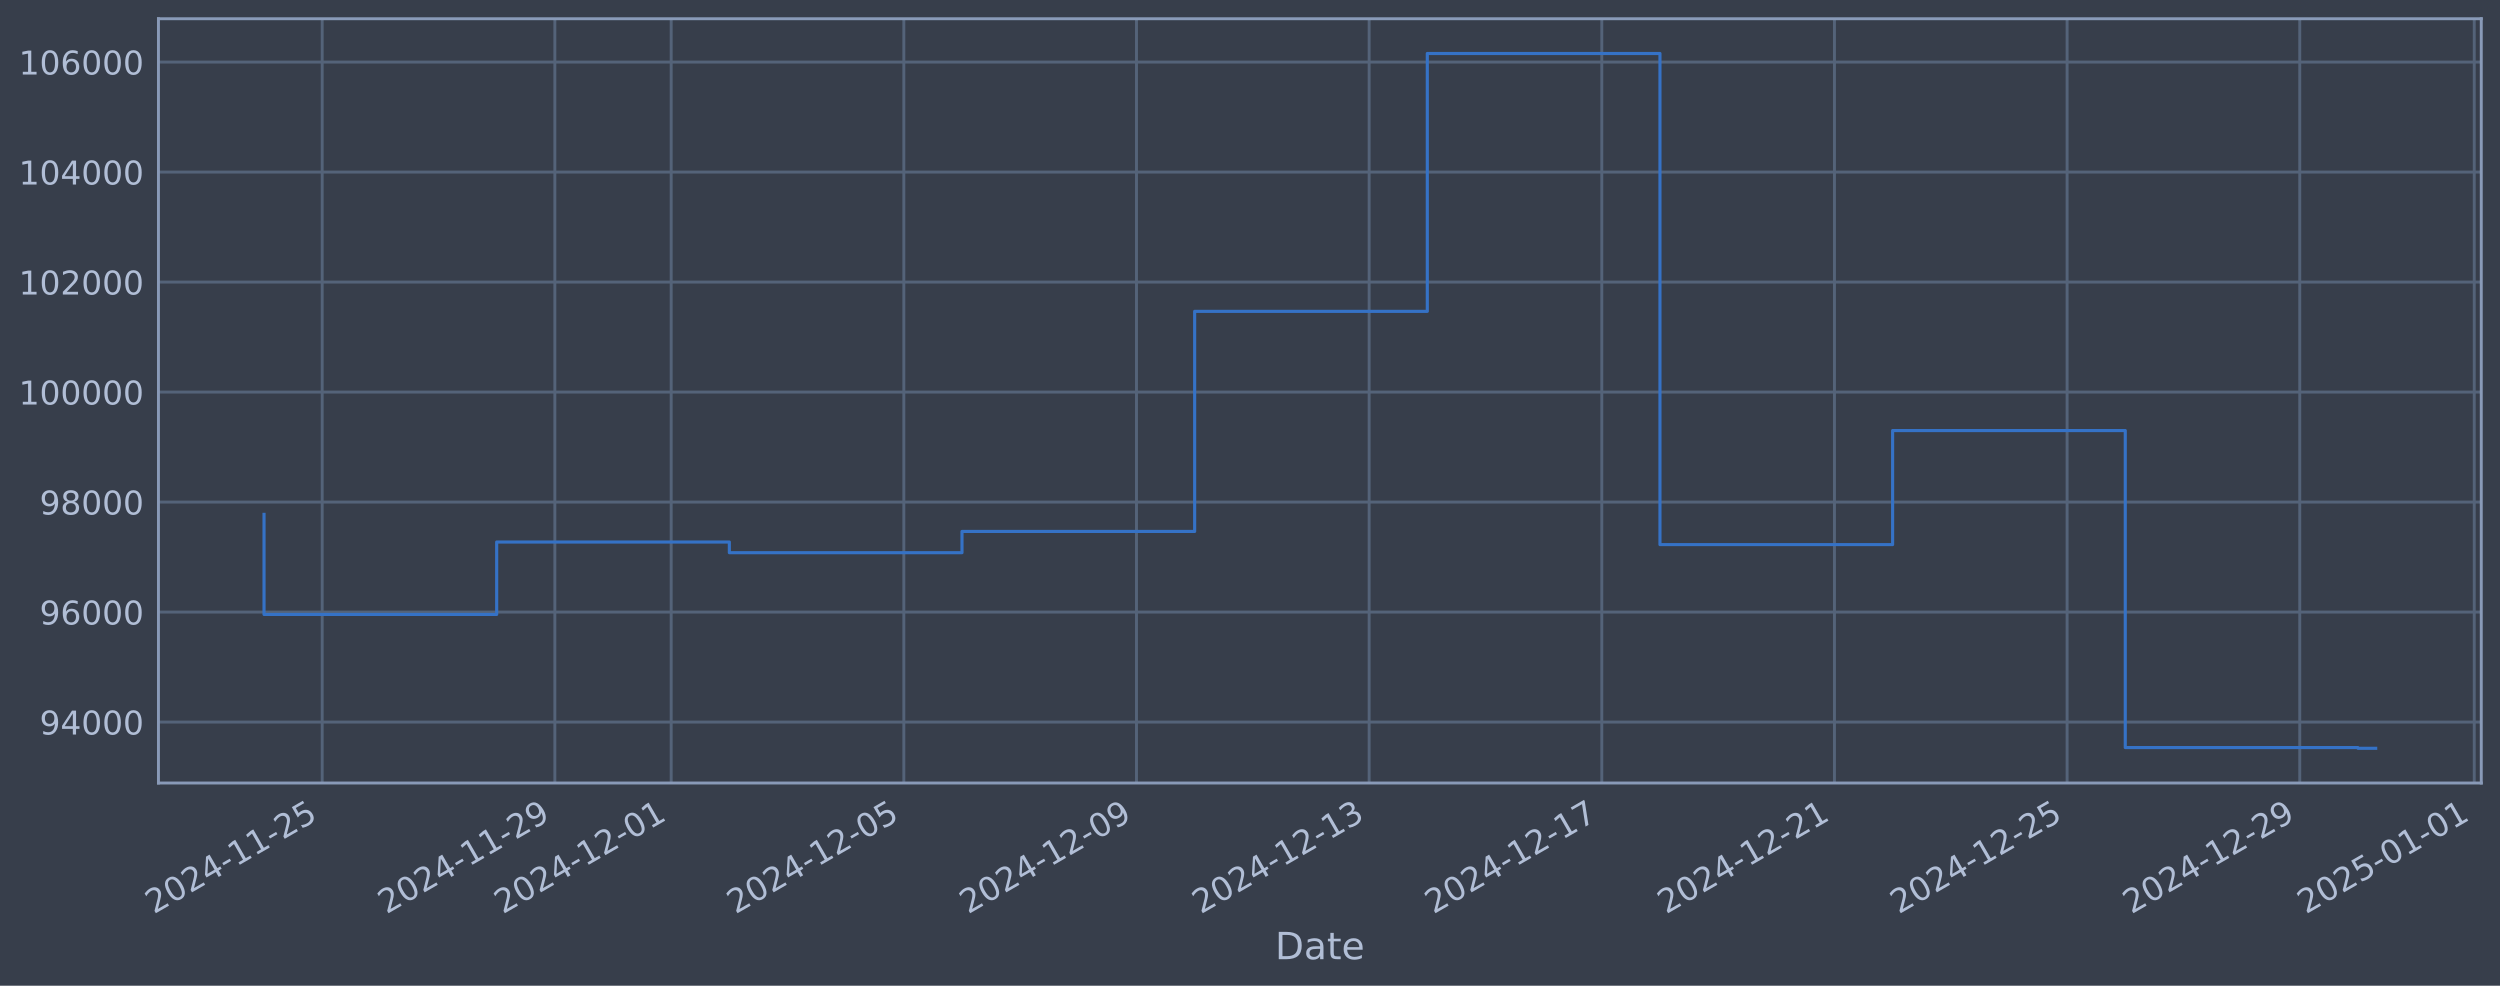
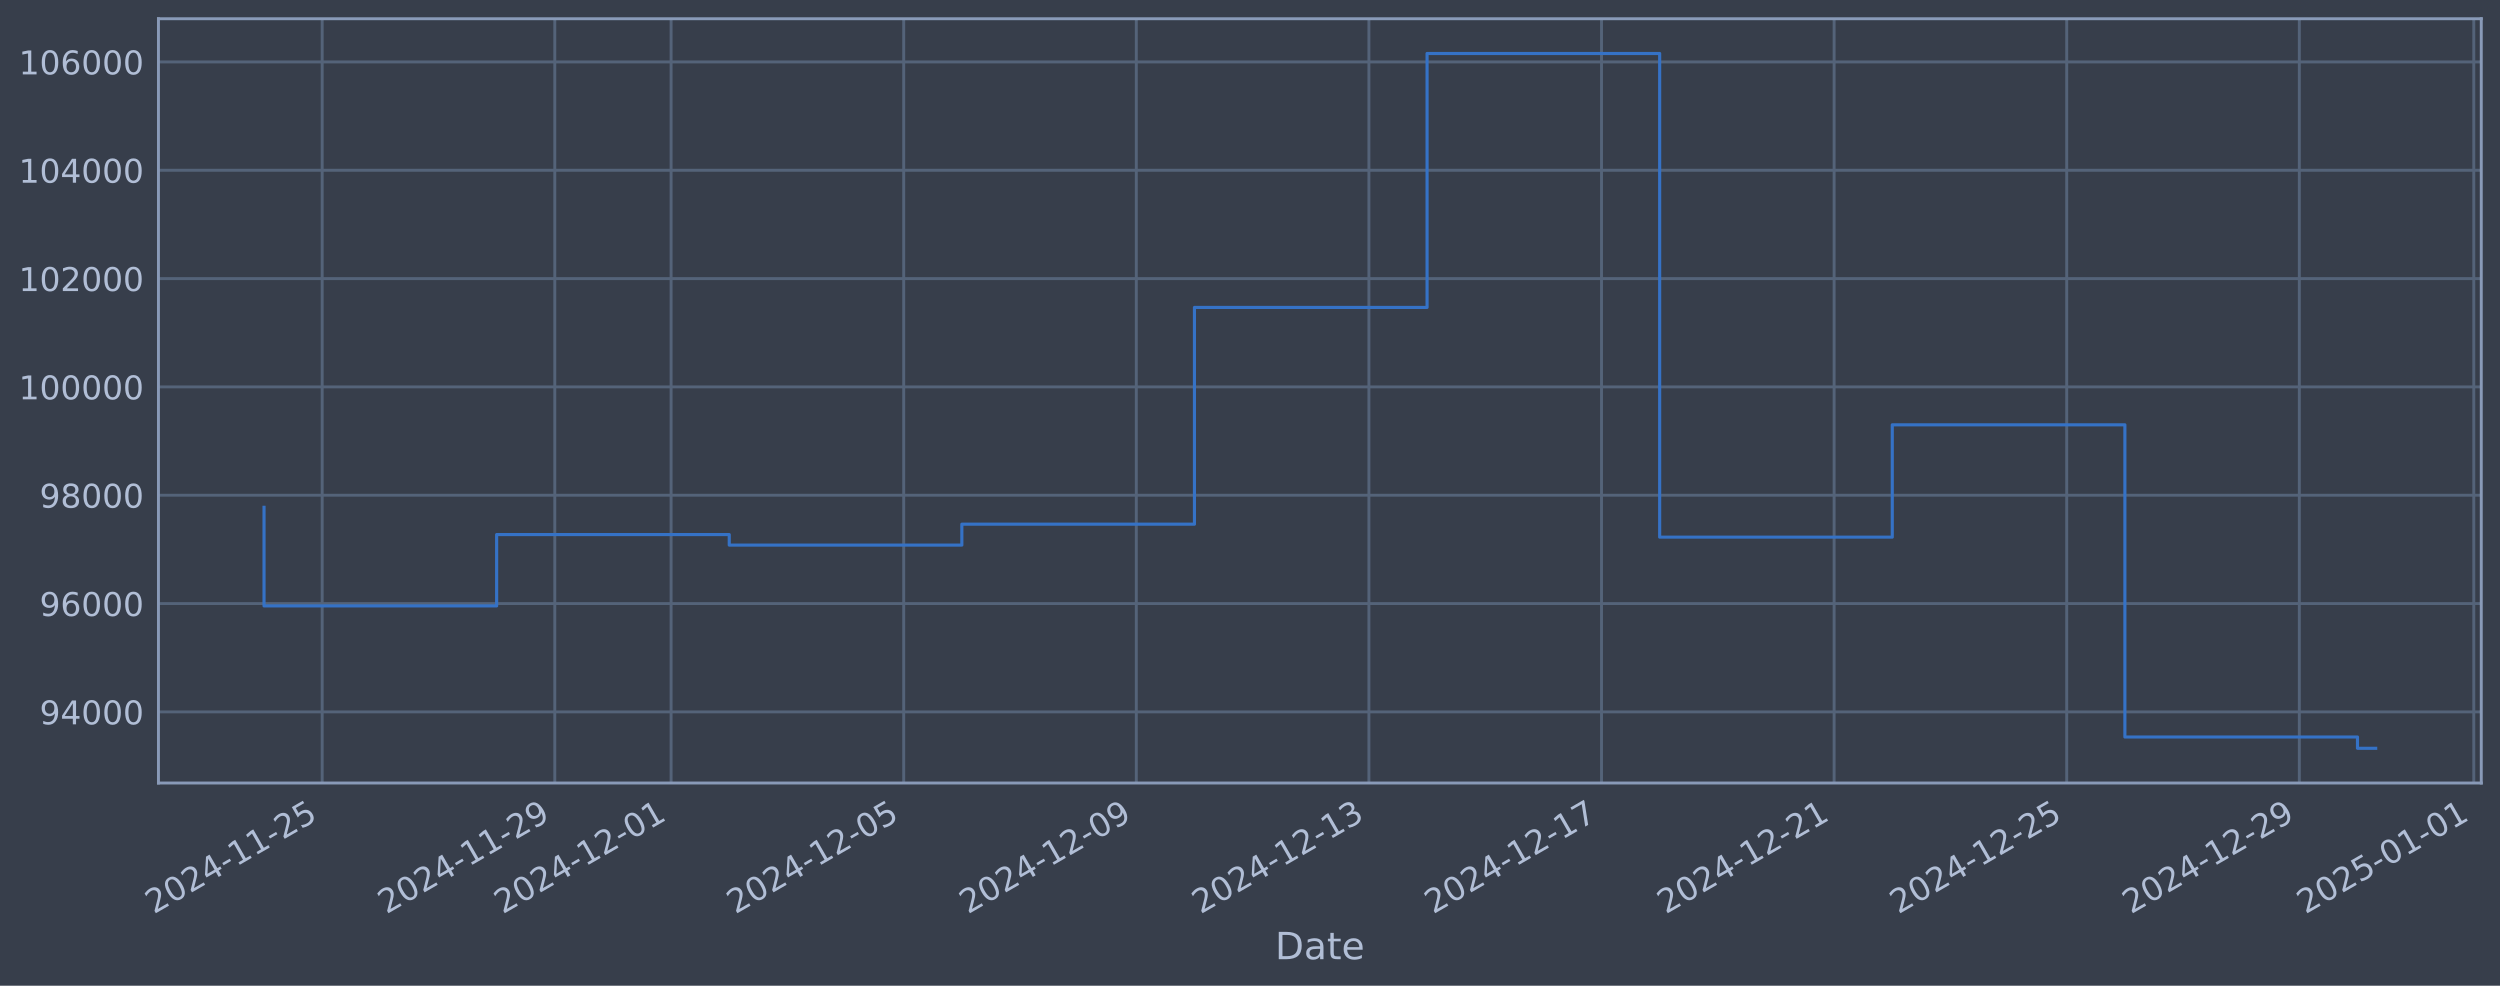
<svg xmlns="http://www.w3.org/2000/svg" xmlns:xlink="http://www.w3.org/1999/xlink" width="960.9pt" height="378.87pt" viewBox="0 0 960.9 378.87" version="1.1">
  <defs>
    <style type="text/css">*{stroke-linejoin: round; stroke-linecap: butt}</style>
  </defs>
  <g id="figure_1">
    <g id="patch_1">
      <path d="M 0 378.87  L 960.9 378.87  L 960.9 0  L 0 0  z " style="fill: #373e4b" />
    </g>
    <g id="axes_1">
      <g id="patch_2">
        <path d="M 60.901 300.96  L 953.701 300.96  L 953.701 7.2  L 60.901 7.2  z " style="fill: #373e4b" />
      </g>
      <g id="matplotlib.axis_1">
        <g id="xtick_1">
          <g id="line2d_1">
-             <path d="M 123.838 300.96  L 123.838 7.2  " clip-path="url(#p2469cfbc96)" style="fill: none; stroke: #546379; stroke-width: 1.12; stroke-linecap: square" />
+             <path d="M 123.833 300.96  L 123.833 7.2  " clip-path="url(#p991ee48b87)" style="fill: none; stroke: #546379; stroke-width: 1.12; stroke-linecap: square" />
          </g>
          <g id="line2d_2" />
          <g id="text_1">
-             <g style="fill: #b1bed6" transform="translate(59.11261 351.4642) rotate(-30) scale(0.126 -0.126)">
+             <g style="fill: #b1bed6" transform="translate(59.10788 351.4642) rotate(-30) scale(0.126 -0.126)">
              <defs>
                <path id="DejaVuSans-32" d="M 1228 531  L 3431 531  L 3431 0  L 469 0  L 469 531  Q 828 903 1448 1529  Q 2069 2156 2228 2338  Q 2531 2678 2651 2914  Q 2772 3150 2772 3378  Q 2772 3750 2511 3984  Q 2250 4219 1831 4219  Q 1534 4219 1204 4116  Q 875 4013 500 3803  L 500 4441  Q 881 4594 1212 4672  Q 1544 4750 1819 4750  Q 2544 4750 2975 4387  Q 3406 4025 3406 3419  Q 3406 3131 3298 2873  Q 3191 2616 2906 2266  Q 2828 2175 2409 1742  Q 1991 1309 1228 531  z " transform="scale(0.015625)" />
                <path id="DejaVuSans-30" d="M 2034 4250  Q 1547 4250 1301 3770  Q 1056 3291 1056 2328  Q 1056 1369 1301 889  Q 1547 409 2034 409  Q 2525 409 2770 889  Q 3016 1369 3016 2328  Q 3016 3291 2770 3770  Q 2525 4250 2034 4250  z M 2034 4750  Q 2819 4750 3233 4129  Q 3647 3509 3647 2328  Q 3647 1150 3233 529  Q 2819 -91 2034 -91  Q 1250 -91 836 529  Q 422 1150 422 2328  Q 422 3509 836 4129  Q 1250 4750 2034 4750  z " transform="scale(0.015625)" />
                <path id="DejaVuSans-34" d="M 2419 4116  L 825 1625  L 2419 1625  L 2419 4116  z M 2253 4666  L 3047 4666  L 3047 1625  L 3713 1625  L 3713 1100  L 3047 1100  L 3047 0  L 2419 0  L 2419 1100  L 313 1100  L 313 1709  L 2253 4666  z " transform="scale(0.015625)" />
                <path id="DejaVuSans-2d" d="M 313 2009  L 1997 2009  L 1997 1497  L 313 1497  L 313 2009  z " transform="scale(0.015625)" />
                <path id="DejaVuSans-31" d="M 794 531  L 1825 531  L 1825 4091  L 703 3866  L 703 4441  L 1819 4666  L 2450 4666  L 2450 531  L 3481 531  L 3481 0  L 794 0  L 794 531  z " transform="scale(0.015625)" />
                <path id="DejaVuSans-35" d="M 691 4666  L 3169 4666  L 3169 4134  L 1269 4134  L 1269 2991  Q 1406 3038 1543 3061  Q 1681 3084 1819 3084  Q 2600 3084 3056 2656  Q 3513 2228 3513 1497  Q 3513 744 3044 326  Q 2575 -91 1722 -91  Q 1428 -91 1123 -41  Q 819 9 494 109  L 494 744  Q 775 591 1075 516  Q 1375 441 1709 441  Q 2250 441 2565 725  Q 2881 1009 2881 1497  Q 2881 1984 2565 2268  Q 2250 2553 1709 2553  Q 1456 2553 1204 2497  Q 953 2441 691 2322  L 691 4666  z " transform="scale(0.015625)" />
              </defs>
              <use xlink:href="#DejaVuSans-32" />
              <use xlink:href="#DejaVuSans-30" transform="translate(63.62305 0)" />
              <use xlink:href="#DejaVuSans-32" transform="translate(127.2461 0)" />
              <use xlink:href="#DejaVuSans-34" transform="translate(190.8691 0)" />
              <use xlink:href="#DejaVuSans-2d" transform="translate(254.4922 0)" />
              <use xlink:href="#DejaVuSans-31" transform="translate(290.5762 0)" />
              <use xlink:href="#DejaVuSans-31" transform="translate(354.1992 0)" />
              <use xlink:href="#DejaVuSans-2d" transform="translate(417.8223 0)" />
              <use xlink:href="#DejaVuSans-32" transform="translate(453.9062 0)" />
              <use xlink:href="#DejaVuSans-35" transform="translate(517.5293 0)" />
            </g>
          </g>
        </g>
        <g id="xtick_2">
          <g id="line2d_3">
-             <path d="M 213.261 300.96  L 213.261 7.2  " clip-path="url(#p2469cfbc96)" style="fill: none; stroke: #546379; stroke-width: 1.12; stroke-linecap: square" />
+             <path d="M 213.238 300.96  L 213.238 7.2  " clip-path="url(#p991ee48b87)" style="fill: none; stroke: #546379; stroke-width: 1.12; stroke-linecap: square" />
          </g>
          <g id="line2d_4" />
          <g id="text_2">
-             <g style="fill: #b1bed6" transform="translate(148.5358 351.4642) rotate(-30) scale(0.126 -0.126)">
+             <g style="fill: #b1bed6" transform="translate(148.5122 351.4642) rotate(-30) scale(0.126 -0.126)">
              <defs>
                <path id="DejaVuSans-39" d="M 703 97  L 703 672  Q 941 559 1184 500  Q 1428 441 1663 441  Q 2288 441 2617 861  Q 2947 1281 2994 2138  Q 2813 1869 2534 1725  Q 2256 1581 1919 1581  Q 1219 1581 811 2004  Q 403 2428 403 3163  Q 403 3881 828 4315  Q 1253 4750 1959 4750  Q 2769 4750 3195 4129  Q 3622 3509 3622 2328  Q 3622 1225 3098 567  Q 2575 -91 1691 -91  Q 1453 -91 1209 -44  Q 966 3 703 97  z M 1959 2075  Q 2384 2075 2632 2365  Q 2881 2656 2881 3163  Q 2881 3666 2632 3958  Q 2384 4250 1959 4250  Q 1534 4250 1286 3958  Q 1038 3666 1038 3163  Q 1038 2656 1286 2365  Q 1534 2075 1959 2075  z " transform="scale(0.015625)" />
              </defs>
              <use xlink:href="#DejaVuSans-32" />
              <use xlink:href="#DejaVuSans-30" transform="translate(63.62305 0)" />
              <use xlink:href="#DejaVuSans-32" transform="translate(127.2461 0)" />
              <use xlink:href="#DejaVuSans-34" transform="translate(190.8691 0)" />
              <use xlink:href="#DejaVuSans-2d" transform="translate(254.4922 0)" />
              <use xlink:href="#DejaVuSans-31" transform="translate(290.5762 0)" />
              <use xlink:href="#DejaVuSans-31" transform="translate(354.1992 0)" />
              <use xlink:href="#DejaVuSans-2d" transform="translate(417.8223 0)" />
              <use xlink:href="#DejaVuSans-32" transform="translate(453.9062 0)" />
              <use xlink:href="#DejaVuSans-39" transform="translate(517.5293 0)" />
            </g>
          </g>
        </g>
        <g id="xtick_3">
          <g id="line2d_5">
-             <path d="M 257.973 300.96  L 257.973 7.2  " clip-path="url(#p2469cfbc96)" style="fill: none; stroke: #546379; stroke-width: 1.12; stroke-linecap: square" />
+             <path d="M 257.94 300.96  L 257.94 7.2  " clip-path="url(#p991ee48b87)" style="fill: none; stroke: #546379; stroke-width: 1.12; stroke-linecap: square" />
          </g>
          <g id="line2d_6" />
          <g id="text_3">
-             <g style="fill: #b1bed6" transform="translate(193.2474 351.4642) rotate(-30) scale(0.126 -0.126)">
+             <g style="fill: #b1bed6" transform="translate(193.2143 351.4642) rotate(-30) scale(0.126 -0.126)">
              <use xlink:href="#DejaVuSans-32" />
              <use xlink:href="#DejaVuSans-30" transform="translate(63.62305 0)" />
              <use xlink:href="#DejaVuSans-32" transform="translate(127.2461 0)" />
              <use xlink:href="#DejaVuSans-34" transform="translate(190.8691 0)" />
              <use xlink:href="#DejaVuSans-2d" transform="translate(254.4922 0)" />
              <use xlink:href="#DejaVuSans-31" transform="translate(290.5762 0)" />
              <use xlink:href="#DejaVuSans-32" transform="translate(354.1992 0)" />
              <use xlink:href="#DejaVuSans-2d" transform="translate(417.8223 0)" />
              <use xlink:href="#DejaVuSans-30" transform="translate(453.9062 0)" />
              <use xlink:href="#DejaVuSans-31" transform="translate(517.5293 0)" />
            </g>
          </g>
        </g>
        <g id="xtick_4">
          <g id="line2d_7">
-             <path d="M 347.396 300.96  L 347.396 7.2  " clip-path="url(#p2469cfbc96)" style="fill: none; stroke: #546379; stroke-width: 1.12; stroke-linecap: square" />
+             <path d="M 347.344 300.96  L 347.344 7.2  " clip-path="url(#p991ee48b87)" style="fill: none; stroke: #546379; stroke-width: 1.12; stroke-linecap: square" />
          </g>
          <g id="line2d_8" />
          <g id="text_4">
-             <g style="fill: #b1bed6" transform="translate(282.6706 351.4642) rotate(-30) scale(0.126 -0.126)">
+             <g style="fill: #b1bed6" transform="translate(282.6186 351.4642) rotate(-30) scale(0.126 -0.126)">
              <use xlink:href="#DejaVuSans-32" />
              <use xlink:href="#DejaVuSans-30" transform="translate(63.62305 0)" />
              <use xlink:href="#DejaVuSans-32" transform="translate(127.2461 0)" />
              <use xlink:href="#DejaVuSans-34" transform="translate(190.8691 0)" />
              <use xlink:href="#DejaVuSans-2d" transform="translate(254.4922 0)" />
              <use xlink:href="#DejaVuSans-31" transform="translate(290.5762 0)" />
              <use xlink:href="#DejaVuSans-32" transform="translate(354.1992 0)" />
              <use xlink:href="#DejaVuSans-2d" transform="translate(417.8223 0)" />
              <use xlink:href="#DejaVuSans-30" transform="translate(453.9062 0)" />
              <use xlink:href="#DejaVuSans-35" transform="translate(517.5293 0)" />
            </g>
          </g>
        </g>
        <g id="xtick_5">
          <g id="line2d_9">
-             <path d="M 436.819 300.96  L 436.819 7.2  " clip-path="url(#p2469cfbc96)" style="fill: none; stroke: #546379; stroke-width: 1.12; stroke-linecap: square" />
+             <path d="M 436.748 300.96  L 436.748 7.2  " clip-path="url(#p991ee48b87)" style="fill: none; stroke: #546379; stroke-width: 1.12; stroke-linecap: square" />
          </g>
          <g id="line2d_10" />
          <g id="text_5">
-             <g style="fill: #b1bed6" transform="translate(372.0938 351.4642) rotate(-30) scale(0.126 -0.126)">
+             <g style="fill: #b1bed6" transform="translate(372.0228 351.4642) rotate(-30) scale(0.126 -0.126)">
              <use xlink:href="#DejaVuSans-32" />
              <use xlink:href="#DejaVuSans-30" transform="translate(63.62305 0)" />
              <use xlink:href="#DejaVuSans-32" transform="translate(127.2461 0)" />
              <use xlink:href="#DejaVuSans-34" transform="translate(190.8691 0)" />
              <use xlink:href="#DejaVuSans-2d" transform="translate(254.4922 0)" />
              <use xlink:href="#DejaVuSans-31" transform="translate(290.5762 0)" />
              <use xlink:href="#DejaVuSans-32" transform="translate(354.1992 0)" />
              <use xlink:href="#DejaVuSans-2d" transform="translate(417.8223 0)" />
              <use xlink:href="#DejaVuSans-30" transform="translate(453.9062 0)" />
              <use xlink:href="#DejaVuSans-39" transform="translate(517.5293 0)" />
            </g>
          </g>
        </g>
        <g id="xtick_6">
          <g id="line2d_11">
-             <path d="M 526.243 300.96  L 526.243 7.2  " clip-path="url(#p2469cfbc96)" style="fill: none; stroke: #546379; stroke-width: 1.12; stroke-linecap: square" />
+             <path d="M 526.153 300.96  L 526.153 7.2  " clip-path="url(#p991ee48b87)" style="fill: none; stroke: #546379; stroke-width: 1.12; stroke-linecap: square" />
          </g>
          <g id="line2d_12" />
          <g id="text_6">
-             <g style="fill: #b1bed6" transform="translate(461.517 351.4642) rotate(-30) scale(0.126 -0.126)">
+             <g style="fill: #b1bed6" transform="translate(461.4271 351.4642) rotate(-30) scale(0.126 -0.126)">
              <defs>
                <path id="DejaVuSans-33" d="M 2597 2516  Q 3050 2419 3304 2112  Q 3559 1806 3559 1356  Q 3559 666 3084 287  Q 2609 -91 1734 -91  Q 1441 -91 1130 -33  Q 819 25 488 141  L 488 750  Q 750 597 1062 519  Q 1375 441 1716 441  Q 2309 441 2620 675  Q 2931 909 2931 1356  Q 2931 1769 2642 2001  Q 2353 2234 1838 2234  L 1294 2234  L 1294 2753  L 1863 2753  Q 2328 2753 2575 2939  Q 2822 3125 2822 3475  Q 2822 3834 2567 4026  Q 2313 4219 1838 4219  Q 1578 4219 1281 4162  Q 984 4106 628 3988  L 628 4550  Q 988 4650 1302 4700  Q 1616 4750 1894 4750  Q 2613 4750 3031 4423  Q 3450 4097 3450 3541  Q 3450 3153 3228 2886  Q 3006 2619 2597 2516  z " transform="scale(0.015625)" />
              </defs>
              <use xlink:href="#DejaVuSans-32" />
              <use xlink:href="#DejaVuSans-30" transform="translate(63.62305 0)" />
              <use xlink:href="#DejaVuSans-32" transform="translate(127.2461 0)" />
              <use xlink:href="#DejaVuSans-34" transform="translate(190.8691 0)" />
              <use xlink:href="#DejaVuSans-2d" transform="translate(254.4922 0)" />
              <use xlink:href="#DejaVuSans-31" transform="translate(290.5762 0)" />
              <use xlink:href="#DejaVuSans-32" transform="translate(354.1992 0)" />
              <use xlink:href="#DejaVuSans-2d" transform="translate(417.8223 0)" />
              <use xlink:href="#DejaVuSans-31" transform="translate(453.9062 0)" />
              <use xlink:href="#DejaVuSans-33" transform="translate(517.5293 0)" />
            </g>
          </g>
        </g>
        <g id="xtick_7">
          <g id="line2d_13">
-             <path d="M 615.666 300.96  L 615.666 7.2  " clip-path="url(#p2469cfbc96)" style="fill: none; stroke: #546379; stroke-width: 1.12; stroke-linecap: square" />
+             <path d="M 615.557 300.96  L 615.557 7.2  " clip-path="url(#p991ee48b87)" style="fill: none; stroke: #546379; stroke-width: 1.12; stroke-linecap: square" />
          </g>
          <g id="line2d_14" />
          <g id="text_7">
-             <g style="fill: #b1bed6" transform="translate(550.9402 351.4642) rotate(-30) scale(0.126 -0.126)">
+             <g style="fill: #b1bed6" transform="translate(550.8314 351.4642) rotate(-30) scale(0.126 -0.126)">
              <defs>
                <path id="DejaVuSans-37" d="M 525 4666  L 3525 4666  L 3525 4397  L 1831 0  L 1172 0  L 2766 4134  L 525 4134  L 525 4666  z " transform="scale(0.015625)" />
              </defs>
              <use xlink:href="#DejaVuSans-32" />
              <use xlink:href="#DejaVuSans-30" transform="translate(63.62305 0)" />
              <use xlink:href="#DejaVuSans-32" transform="translate(127.2461 0)" />
              <use xlink:href="#DejaVuSans-34" transform="translate(190.8691 0)" />
              <use xlink:href="#DejaVuSans-2d" transform="translate(254.4922 0)" />
              <use xlink:href="#DejaVuSans-31" transform="translate(290.5762 0)" />
              <use xlink:href="#DejaVuSans-32" transform="translate(354.1992 0)" />
              <use xlink:href="#DejaVuSans-2d" transform="translate(417.8223 0)" />
              <use xlink:href="#DejaVuSans-31" transform="translate(453.9062 0)" />
              <use xlink:href="#DejaVuSans-37" transform="translate(517.5293 0)" />
            </g>
          </g>
        </g>
        <g id="xtick_8">
          <g id="line2d_15">
-             <path d="M 705.089 300.96  L 705.089 7.2  " clip-path="url(#p2469cfbc96)" style="fill: none; stroke: #546379; stroke-width: 1.12; stroke-linecap: square" />
+             <path d="M 704.961 300.96  L 704.961 7.2  " clip-path="url(#p991ee48b87)" style="fill: none; stroke: #546379; stroke-width: 1.12; stroke-linecap: square" />
          </g>
          <g id="line2d_16" />
          <g id="text_8">
-             <g style="fill: #b1bed6" transform="translate(640.3634 351.4642) rotate(-30) scale(0.126 -0.126)">
+             <g style="fill: #b1bed6" transform="translate(640.2357 351.4642) rotate(-30) scale(0.126 -0.126)">
              <use xlink:href="#DejaVuSans-32" />
              <use xlink:href="#DejaVuSans-30" transform="translate(63.62305 0)" />
              <use xlink:href="#DejaVuSans-32" transform="translate(127.2461 0)" />
              <use xlink:href="#DejaVuSans-34" transform="translate(190.8691 0)" />
              <use xlink:href="#DejaVuSans-2d" transform="translate(254.4922 0)" />
              <use xlink:href="#DejaVuSans-31" transform="translate(290.5762 0)" />
              <use xlink:href="#DejaVuSans-32" transform="translate(354.1992 0)" />
              <use xlink:href="#DejaVuSans-2d" transform="translate(417.8223 0)" />
              <use xlink:href="#DejaVuSans-32" transform="translate(453.9062 0)" />
              <use xlink:href="#DejaVuSans-31" transform="translate(517.5293 0)" />
            </g>
          </g>
        </g>
        <g id="xtick_9">
          <g id="line2d_17">
-             <path d="M 794.512 300.96  L 794.512 7.2  " clip-path="url(#p2469cfbc96)" style="fill: none; stroke: #546379; stroke-width: 1.12; stroke-linecap: square" />
+             <path d="M 794.365 300.96  L 794.365 7.2  " clip-path="url(#p991ee48b87)" style="fill: none; stroke: #546379; stroke-width: 1.12; stroke-linecap: square" />
          </g>
          <g id="line2d_18" />
          <g id="text_9">
-             <g style="fill: #b1bed6" transform="translate(729.7866 351.4642) rotate(-30) scale(0.126 -0.126)">
+             <g style="fill: #b1bed6" transform="translate(729.6399 351.4642) rotate(-30) scale(0.126 -0.126)">
              <use xlink:href="#DejaVuSans-32" />
              <use xlink:href="#DejaVuSans-30" transform="translate(63.62305 0)" />
              <use xlink:href="#DejaVuSans-32" transform="translate(127.2461 0)" />
              <use xlink:href="#DejaVuSans-34" transform="translate(190.8691 0)" />
              <use xlink:href="#DejaVuSans-2d" transform="translate(254.4922 0)" />
              <use xlink:href="#DejaVuSans-31" transform="translate(290.5762 0)" />
              <use xlink:href="#DejaVuSans-32" transform="translate(354.1992 0)" />
              <use xlink:href="#DejaVuSans-2d" transform="translate(417.8223 0)" />
              <use xlink:href="#DejaVuSans-32" transform="translate(453.9062 0)" />
              <use xlink:href="#DejaVuSans-35" transform="translate(517.5293 0)" />
            </g>
          </g>
        </g>
        <g id="xtick_10">
          <g id="line2d_19">
-             <path d="M 883.935 300.96  L 883.935 7.2  " clip-path="url(#p2469cfbc96)" style="fill: none; stroke: #546379; stroke-width: 1.12; stroke-linecap: square" />
+             <path d="M 883.77 300.96  L 883.77 7.2  " clip-path="url(#p991ee48b87)" style="fill: none; stroke: #546379; stroke-width: 1.12; stroke-linecap: square" />
          </g>
          <g id="line2d_20" />
          <g id="text_10">
-             <g style="fill: #b1bed6" transform="translate(819.2098 351.4642) rotate(-30) scale(0.126 -0.126)">
+             <g style="fill: #b1bed6" transform="translate(819.0442 351.4642) rotate(-30) scale(0.126 -0.126)">
              <use xlink:href="#DejaVuSans-32" />
              <use xlink:href="#DejaVuSans-30" transform="translate(63.62305 0)" />
              <use xlink:href="#DejaVuSans-32" transform="translate(127.2461 0)" />
              <use xlink:href="#DejaVuSans-34" transform="translate(190.8691 0)" />
              <use xlink:href="#DejaVuSans-2d" transform="translate(254.4922 0)" />
              <use xlink:href="#DejaVuSans-31" transform="translate(290.5762 0)" />
              <use xlink:href="#DejaVuSans-32" transform="translate(354.1992 0)" />
              <use xlink:href="#DejaVuSans-2d" transform="translate(417.8223 0)" />
              <use xlink:href="#DejaVuSans-32" transform="translate(453.9062 0)" />
              <use xlink:href="#DejaVuSans-39" transform="translate(517.5293 0)" />
            </g>
          </g>
        </g>
        <g id="xtick_11">
          <g id="line2d_21">
-             <path d="M 951.003 300.96  L 951.003 7.2  " clip-path="url(#p2469cfbc96)" style="fill: none; stroke: #546379; stroke-width: 1.12; stroke-linecap: square" />
+             <path d="M 950.823 300.96  L 950.823 7.2  " clip-path="url(#p991ee48b87)" style="fill: none; stroke: #546379; stroke-width: 1.12; stroke-linecap: square" />
          </g>
          <g id="line2d_22" />
          <g id="text_11">
-             <g style="fill: #b1bed6" transform="translate(886.2772 351.4642) rotate(-30) scale(0.126 -0.126)">
+             <g style="fill: #b1bed6" transform="translate(886.0974 351.4642) rotate(-30) scale(0.126 -0.126)">
              <use xlink:href="#DejaVuSans-32" />
              <use xlink:href="#DejaVuSans-30" transform="translate(63.62305 0)" />
              <use xlink:href="#DejaVuSans-32" transform="translate(127.2461 0)" />
              <use xlink:href="#DejaVuSans-35" transform="translate(190.8691 0)" />
              <use xlink:href="#DejaVuSans-2d" transform="translate(254.4922 0)" />
              <use xlink:href="#DejaVuSans-30" transform="translate(290.5762 0)" />
              <use xlink:href="#DejaVuSans-31" transform="translate(354.1992 0)" />
              <use xlink:href="#DejaVuSans-2d" transform="translate(417.8223 0)" />
              <use xlink:href="#DejaVuSans-30" transform="translate(453.9062 0)" />
              <use xlink:href="#DejaVuSans-31" transform="translate(517.5293 0)" />
            </g>
          </g>
        </g>
        <g id="text_12">
          <g style="fill: #b1bed6" transform="translate(490.0914 368.6753) scale(0.144 -0.144)">
            <defs>
              <path id="DejaVuSans-44" d="M 1259 4147  L 1259 519  L 2022 519  Q 2988 519 3436 956  Q 3884 1394 3884 2338  Q 3884 3275 3436 3711  Q 2988 4147 2022 4147  L 1259 4147  z M 628 4666  L 1925 4666  Q 3281 4666 3915 4102  Q 4550 3538 4550 2338  Q 4550 1131 3912 565  Q 3275 0 1925 0  L 628 0  L 628 4666  z " transform="scale(0.015625)" />
              <path id="DejaVuSans-61" d="M 2194 1759  Q 1497 1759 1228 1600  Q 959 1441 959 1056  Q 959 750 1161 570  Q 1363 391 1709 391  Q 2188 391 2477 730  Q 2766 1069 2766 1631  L 2766 1759  L 2194 1759  z M 3341 1997  L 3341 0  L 2766 0  L 2766 531  Q 2569 213 2275 61  Q 1981 -91 1556 -91  Q 1019 -91 701 211  Q 384 513 384 1019  Q 384 1609 779 1909  Q 1175 2209 1959 2209  L 2766 2209  L 2766 2266  Q 2766 2663 2505 2880  Q 2244 3097 1772 3097  Q 1472 3097 1187 3025  Q 903 2953 641 2809  L 641 3341  Q 956 3463 1253 3523  Q 1550 3584 1831 3584  Q 2591 3584 2966 3190  Q 3341 2797 3341 1997  z " transform="scale(0.015625)" />
              <path id="DejaVuSans-74" d="M 1172 4494  L 1172 3500  L 2356 3500  L 2356 3053  L 1172 3053  L 1172 1153  Q 1172 725 1289 603  Q 1406 481 1766 481  L 2356 481  L 2356 0  L 1766 0  Q 1100 0 847 248  Q 594 497 594 1153  L 594 3053  L 172 3053  L 172 3500  L 594 3500  L 594 4494  L 1172 4494  z " transform="scale(0.015625)" />
              <path id="DejaVuSans-65" d="M 3597 1894  L 3597 1613  L 953 1613  Q 991 1019 1311 708  Q 1631 397 2203 397  Q 2534 397 2845 478  Q 3156 559 3463 722  L 3463 178  Q 3153 47 2828 -22  Q 2503 -91 2169 -91  Q 1331 -91 842 396  Q 353 884 353 1716  Q 353 2575 817 3079  Q 1281 3584 2069 3584  Q 2775 3584 3186 3129  Q 3597 2675 3597 1894  z M 3022 2063  Q 3016 2534 2758 2815  Q 2500 3097 2075 3097  Q 1594 3097 1305 2825  Q 1016 2553 972 2059  L 3022 2063  z " transform="scale(0.015625)" />
            </defs>
            <use xlink:href="#DejaVuSans-44" />
            <use xlink:href="#DejaVuSans-61" transform="translate(77.00195 0)" />
            <use xlink:href="#DejaVuSans-74" transform="translate(138.2812 0)" />
            <use xlink:href="#DejaVuSans-65" transform="translate(177.4902 0)" />
          </g>
        </g>
      </g>
      <g id="matplotlib.axis_2">
        <g id="ytick_1">
          <g id="line2d_23">
-             <path d="M 60.901 277.533  L 953.701 277.533  " clip-path="url(#p2469cfbc96)" style="fill: none; stroke: #546379; stroke-width: 1.12; stroke-linecap: square" />
+             <path d="M 60.901 273.624  L 953.701 273.624  " clip-path="url(#p991ee48b87)" style="fill: none; stroke: #546379; stroke-width: 1.12; stroke-linecap: square" />
          </g>
          <g id="line2d_24" />
          <g id="text_13">
-             <g style="fill: #b1bed6" transform="translate(15.21675 282.3201) scale(0.126 -0.126)">
+             <g style="fill: #b1bed6" transform="translate(15.21675 278.4113) scale(0.126 -0.126)">
              <use xlink:href="#DejaVuSans-39" />
              <use xlink:href="#DejaVuSans-34" transform="translate(63.62305 0)" />
              <use xlink:href="#DejaVuSans-30" transform="translate(127.2461 0)" />
              <use xlink:href="#DejaVuSans-30" transform="translate(190.8691 0)" />
              <use xlink:href="#DejaVuSans-30" transform="translate(254.4922 0)" />
            </g>
          </g>
        </g>
        <g id="ytick_2">
          <g id="line2d_25">
-             <path d="M 60.901 235.253  L 953.701 235.253  " clip-path="url(#p2469cfbc96)" style="fill: none; stroke: #546379; stroke-width: 1.12; stroke-linecap: square" />
+             <path d="M 60.901 231.987  L 953.701 231.987  " clip-path="url(#p991ee48b87)" style="fill: none; stroke: #546379; stroke-width: 1.12; stroke-linecap: square" />
          </g>
          <g id="line2d_26" />
          <g id="text_14">
-             <g style="fill: #b1bed6" transform="translate(15.21675 240.0397) scale(0.126 -0.126)">
+             <g style="fill: #b1bed6" transform="translate(15.21675 236.774) scale(0.126 -0.126)">
              <defs>
                <path id="DejaVuSans-36" d="M 2113 2584  Q 1688 2584 1439 2293  Q 1191 2003 1191 1497  Q 1191 994 1439 701  Q 1688 409 2113 409  Q 2538 409 2786 701  Q 3034 994 3034 1497  Q 3034 2003 2786 2293  Q 2538 2584 2113 2584  z M 3366 4563  L 3366 3988  Q 3128 4100 2886 4159  Q 2644 4219 2406 4219  Q 1781 4219 1451 3797  Q 1122 3375 1075 2522  Q 1259 2794 1537 2939  Q 1816 3084 2150 3084  Q 2853 3084 3261 2657  Q 3669 2231 3669 1497  Q 3669 778 3244 343  Q 2819 -91 2113 -91  Q 1303 -91 875 529  Q 447 1150 447 2328  Q 447 3434 972 4092  Q 1497 4750 2381 4750  Q 2619 4750 2861 4703  Q 3103 4656 3366 4563  z " transform="scale(0.015625)" />
              </defs>
              <use xlink:href="#DejaVuSans-39" />
              <use xlink:href="#DejaVuSans-36" transform="translate(63.62305 0)" />
              <use xlink:href="#DejaVuSans-30" transform="translate(127.2461 0)" />
              <use xlink:href="#DejaVuSans-30" transform="translate(190.8691 0)" />
              <use xlink:href="#DejaVuSans-30" transform="translate(254.4922 0)" />
            </g>
          </g>
        </g>
        <g id="ytick_3">
          <g id="line2d_27">
-             <path d="M 60.901 192.972  L 953.701 192.972  " clip-path="url(#p2469cfbc96)" style="fill: none; stroke: #546379; stroke-width: 1.12; stroke-linecap: square" />
+             <path d="M 60.901 190.35  L 953.701 190.35  " clip-path="url(#p991ee48b87)" style="fill: none; stroke: #546379; stroke-width: 1.12; stroke-linecap: square" />
          </g>
          <g id="line2d_28" />
          <g id="text_15">
-             <g style="fill: #b1bed6" transform="translate(15.21675 197.7593) scale(0.126 -0.126)">
+             <g style="fill: #b1bed6" transform="translate(15.21675 195.1368) scale(0.126 -0.126)">
              <defs>
                <path id="DejaVuSans-38" d="M 2034 2216  Q 1584 2216 1326 1975  Q 1069 1734 1069 1313  Q 1069 891 1326 650  Q 1584 409 2034 409  Q 2484 409 2743 651  Q 3003 894 3003 1313  Q 3003 1734 2745 1975  Q 2488 2216 2034 2216  z M 1403 2484  Q 997 2584 770 2862  Q 544 3141 544 3541  Q 544 4100 942 4425  Q 1341 4750 2034 4750  Q 2731 4750 3128 4425  Q 3525 4100 3525 3541  Q 3525 3141 3298 2862  Q 3072 2584 2669 2484  Q 3125 2378 3379 2068  Q 3634 1759 3634 1313  Q 3634 634 3220 271  Q 2806 -91 2034 -91  Q 1263 -91 848 271  Q 434 634 434 1313  Q 434 1759 690 2068  Q 947 2378 1403 2484  z M 1172 3481  Q 1172 3119 1398 2916  Q 1625 2713 2034 2713  Q 2441 2713 2670 2916  Q 2900 3119 2900 3481  Q 2900 3844 2670 4047  Q 2441 4250 2034 4250  Q 1625 4250 1398 4047  Q 1172 3844 1172 3481  z " transform="scale(0.015625)" />
              </defs>
              <use xlink:href="#DejaVuSans-39" />
              <use xlink:href="#DejaVuSans-38" transform="translate(63.62305 0)" />
              <use xlink:href="#DejaVuSans-30" transform="translate(127.2461 0)" />
              <use xlink:href="#DejaVuSans-30" transform="translate(190.8691 0)" />
              <use xlink:href="#DejaVuSans-30" transform="translate(254.4922 0)" />
            </g>
          </g>
        </g>
        <g id="ytick_4">
          <g id="line2d_29">
-             <path d="M 60.901 150.692  L 953.701 150.692  " clip-path="url(#p2469cfbc96)" style="fill: none; stroke: #546379; stroke-width: 1.12; stroke-linecap: square" />
+             <path d="M 60.901 148.712  L 953.701 148.712  " clip-path="url(#p991ee48b87)" style="fill: none; stroke: #546379; stroke-width: 1.12; stroke-linecap: square" />
          </g>
          <g id="line2d_30" />
          <g id="text_16">
-             <g style="fill: #b1bed6" transform="translate(7.2 155.479) scale(0.126 -0.126)">
+             <g style="fill: #b1bed6" transform="translate(7.2 153.4995) scale(0.126 -0.126)">
              <use xlink:href="#DejaVuSans-31" />
              <use xlink:href="#DejaVuSans-30" transform="translate(63.62305 0)" />
              <use xlink:href="#DejaVuSans-30" transform="translate(127.2461 0)" />
              <use xlink:href="#DejaVuSans-30" transform="translate(190.8691 0)" />
              <use xlink:href="#DejaVuSans-30" transform="translate(254.4922 0)" />
              <use xlink:href="#DejaVuSans-30" transform="translate(318.1152 0)" />
            </g>
          </g>
        </g>
        <g id="ytick_5">
          <g id="line2d_31">
-             <path d="M 60.901 108.412  L 953.701 108.412  " clip-path="url(#p2469cfbc96)" style="fill: none; stroke: #546379; stroke-width: 1.12; stroke-linecap: square" />
+             <path d="M 60.901 107.075  L 953.701 107.075  " clip-path="url(#p991ee48b87)" style="fill: none; stroke: #546379; stroke-width: 1.12; stroke-linecap: square" />
          </g>
          <g id="line2d_32" />
          <g id="text_17">
-             <g style="fill: #b1bed6" transform="translate(7.2 113.1986) scale(0.126 -0.126)">
+             <g style="fill: #b1bed6" transform="translate(7.2 111.8622) scale(0.126 -0.126)">
              <use xlink:href="#DejaVuSans-31" />
              <use xlink:href="#DejaVuSans-30" transform="translate(63.62305 0)" />
              <use xlink:href="#DejaVuSans-32" transform="translate(127.2461 0)" />
              <use xlink:href="#DejaVuSans-30" transform="translate(190.8691 0)" />
              <use xlink:href="#DejaVuSans-30" transform="translate(254.4922 0)" />
              <use xlink:href="#DejaVuSans-30" transform="translate(318.1152 0)" />
            </g>
          </g>
        </g>
        <g id="ytick_6">
          <g id="line2d_33">
-             <path d="M 60.901 66.131  L 953.701 66.131  " clip-path="url(#p2469cfbc96)" style="fill: none; stroke: #546379; stroke-width: 1.12; stroke-linecap: square" />
+             <path d="M 60.901 65.438  L 953.701 65.438  " clip-path="url(#p991ee48b87)" style="fill: none; stroke: #546379; stroke-width: 1.12; stroke-linecap: square" />
          </g>
          <g id="line2d_34" />
          <g id="text_18">
-             <g style="fill: #b1bed6" transform="translate(7.2 70.9182) scale(0.126 -0.126)">
+             <g style="fill: #b1bed6" transform="translate(7.2 70.22494) scale(0.126 -0.126)">
              <use xlink:href="#DejaVuSans-31" />
              <use xlink:href="#DejaVuSans-30" transform="translate(63.62305 0)" />
              <use xlink:href="#DejaVuSans-34" transform="translate(127.2461 0)" />
              <use xlink:href="#DejaVuSans-30" transform="translate(190.8691 0)" />
              <use xlink:href="#DejaVuSans-30" transform="translate(254.4922 0)" />
              <use xlink:href="#DejaVuSans-30" transform="translate(318.1152 0)" />
            </g>
          </g>
        </g>
        <g id="ytick_7">
          <g id="line2d_35">
-             <path d="M 60.901 23.851  L 953.701 23.851  " clip-path="url(#p2469cfbc96)" style="fill: none; stroke: #546379; stroke-width: 1.12; stroke-linecap: square" />
+             <path d="M 60.901 23.801  L 953.701 23.801  " clip-path="url(#p991ee48b87)" style="fill: none; stroke: #546379; stroke-width: 1.12; stroke-linecap: square" />
          </g>
          <g id="line2d_36" />
          <g id="text_19">
-             <g style="fill: #b1bed6" transform="translate(7.2 28.63782) scale(0.126 -0.126)">
+             <g style="fill: #b1bed6" transform="translate(7.2 28.58766) scale(0.126 -0.126)">
              <use xlink:href="#DejaVuSans-31" />
              <use xlink:href="#DejaVuSans-30" transform="translate(63.62305 0)" />
              <use xlink:href="#DejaVuSans-36" transform="translate(127.2461 0)" />
              <use xlink:href="#DejaVuSans-30" transform="translate(190.8691 0)" />
              <use xlink:href="#DejaVuSans-30" transform="translate(254.4922 0)" />
              <use xlink:href="#DejaVuSans-30" transform="translate(318.1152 0)" />
            </g>
          </g>
        </g>
      </g>
      <g id="line2d_37">
-         <path d="M 101.482 197.688  L 101.482 236.162  L 190.906 236.162  L 190.906 208.328  L 280.329 208.328  L 280.329 212.431  L 369.752 212.431  L 369.752 204.271  L 459.175 204.271  L 459.175 119.668  L 548.598 119.668  L 548.598 20.553  L 638.022 20.553  L 638.022 209.323  L 727.445 209.323  L 727.445 165.488  L 816.868 165.488  L 816.868 287.333  L 906.291 287.333  L 906.291 287.607  L 913.119 287.607  " clip-path="url(#p2469cfbc96)" style="fill: none; stroke: #3572c6; stroke-width: 1.2; stroke-linecap: square" />
+         <path d="M 101.482 194.994  L 101.482 232.882  L 190.887 232.882  L 190.887 205.472  L 280.291 205.472  L 280.291 209.512  L 369.695 209.512  L 369.695 201.476  L 459.099 201.476  L 459.099 118.16  L 548.504 118.16  L 548.504 20.553  L 637.908 20.553  L 637.908 206.452  L 727.312 206.452  L 727.312 163.283  L 816.717 163.283  L 816.717 283.275  L 906.121 283.275  L 906.121 287.607  L 913.119 287.607  " clip-path="url(#p991ee48b87)" style="fill: none; stroke: #3572c6; stroke-width: 1.2; stroke-linecap: square" />
      </g>
      <g id="patch_3">
        <path d="M 60.901 300.96  L 60.901 7.2  " style="fill: none; stroke: #899ab8; stroke-width: 1.12; stroke-linejoin: miter; stroke-linecap: square" />
      </g>
      <g id="patch_4">
        <path d="M 953.701 300.96  L 953.701 7.2  " style="fill: none; stroke: #899ab8; stroke-width: 1.12; stroke-linejoin: miter; stroke-linecap: square" />
      </g>
      <g id="patch_5">
        <path d="M 60.901 300.96  L 953.701 300.96  " style="fill: none; stroke: #899ab8; stroke-width: 1.12; stroke-linejoin: miter; stroke-linecap: square" />
      </g>
      <g id="patch_6">
        <path d="M 60.901 7.2  L 953.701 7.2  " style="fill: none; stroke: #899ab8; stroke-width: 1.12; stroke-linejoin: miter; stroke-linecap: square" />
      </g>
    </g>
  </g>
  <defs>
-     <clipPath id="p2469cfbc96">
+     <clipPath id="p991ee48b87">
      <rect x="60.901" y="7.2" width="892.8" height="293.76" />
    </clipPath>
  </defs>
</svg>
